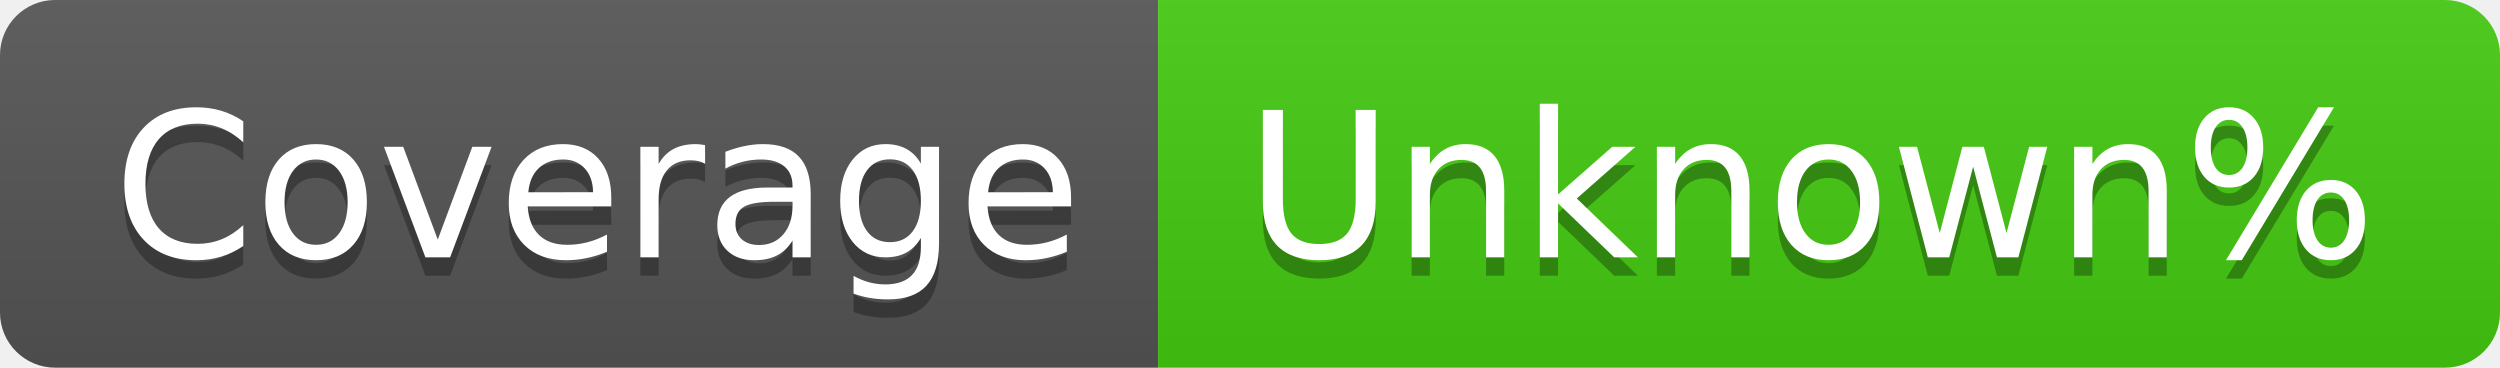
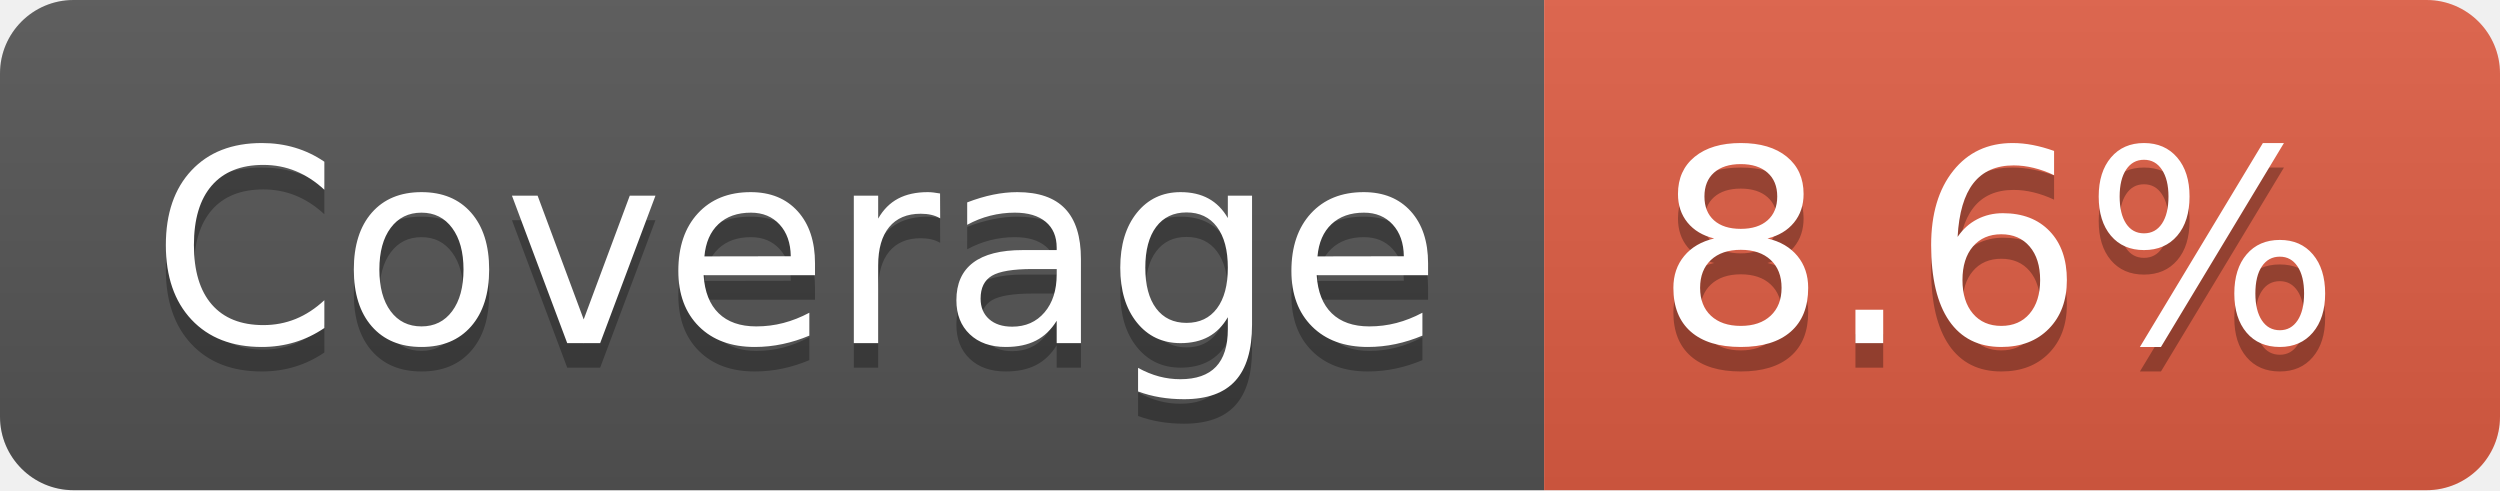
- <svg xmlns="http://www.w3.org/2000/svg" width="136" height="20" role="img" aria-label="Coverage: Unknown%">
+ <svg xmlns="http://www.w3.org/2000/svg" width="102" height="20" role="img" aria-label="Coverage: 8.6%">
  <linearGradient id="s" x2="0" y2="100%">
    <stop offset="0" stop-color="#bbb" stop-opacity=".1" />
    <stop offset="1" stop-opacity=".1" />
  </linearGradient>
  <clipPath id="r">
-     <rect width="136" height="20" rx="3" fill="#fff" />
+     <rect width="102" height="20" rx="3" fill="#fff" />
  </clipPath>
  <g clip-path="url(#r)">
    <rect width="63" height="20" fill="#555" />
-     <rect x="63" width="73" height="20" fill="#4c1" />
-     <rect width="136" height="20" fill="url(#s)" />
+     <rect x="63" width="39" height="20" fill="#e05d44" />
+     <rect width="102" height="20" fill="url(#s)" />
  </g>
  <g fill="#fff" text-anchor="middle" font-family="Verdana,Geneva,DejaVu Sans,sans-serif" text-rendering="geometricPrecision" font-size="110">
    <text aria-hidden="true" x="325" y="150" fill="#010101" fill-opacity=".3" transform="scale(.1)" textLength="530">Coverage</text>
    <text x="325" y="140" transform="scale(.1)" fill="#fff" textLength="530">Coverage</text>
-     <text aria-hidden="true" x="985" y="150" fill="#010101" fill-opacity=".3" transform="scale(.1)" textLength="630">Unknown%</text>
-     <text x="985" y="140" transform="scale(.1)" fill="#fff" textLength="630">Unknown%</text>
+     <text aria-hidden="true" x="815" y="150" fill="#010101" fill-opacity=".3" transform="scale(.1)" textLength="290">8.6%</text>
+     <text x="815" y="140" transform="scale(.1)" fill="#fff" textLength="290">8.6%</text>
  </g>
</svg>
